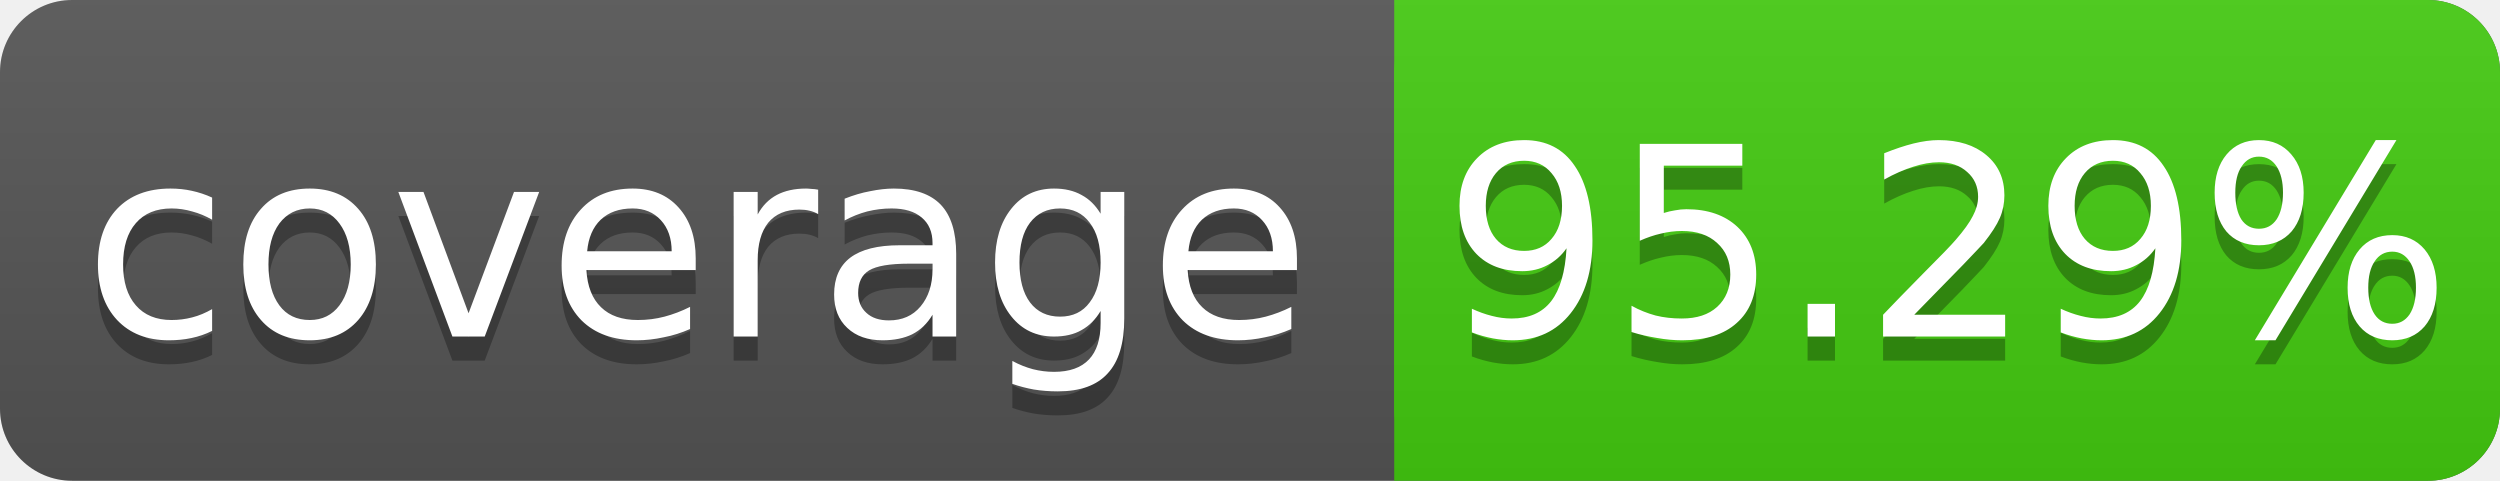
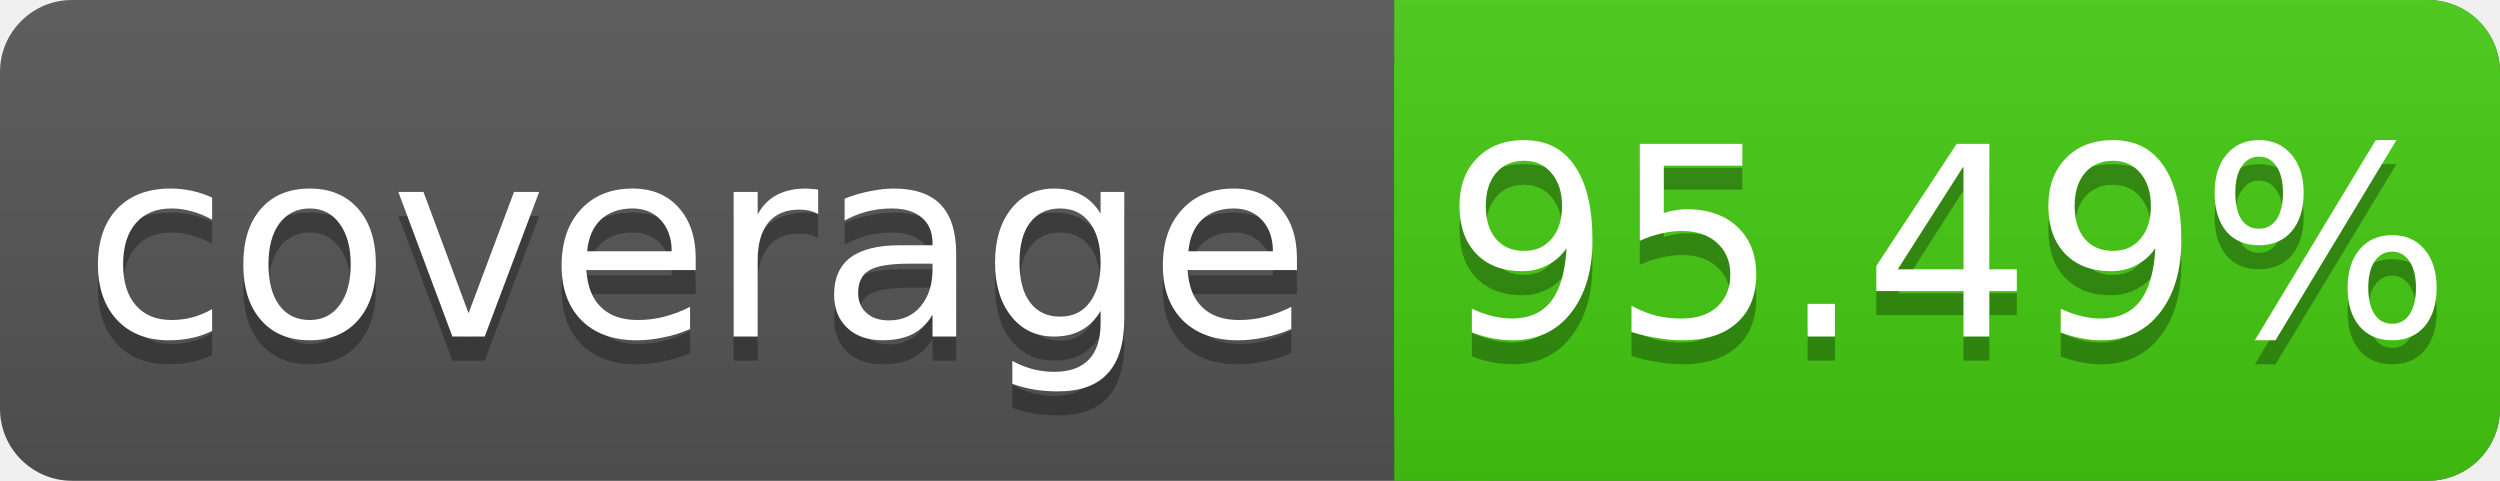
<svg xmlns="http://www.w3.org/2000/svg" width="104" height="20">
  <linearGradient id="s" x2="0" y2="100%">
    <stop offset="0" stop-color="#bbb" stop-opacity=".1" />
    <stop offset="1" stop-opacity=".1" />
  </linearGradient>
  <rect rx="3" width="104" height="20" fill="#555" />
  <rect rx="3" x="58" width="46" height="20" fill="#4c1" />
  <rect x="58" width="4" height="20" fill="#4c1" />
  <rect rx="3" width="104" height="20" fill="url(#s)" />
  <g fill="#fff" text-anchor="middle" font-family="DejaVu Sans,Verdana,Geneva,sans-serif" font-size="11">
    <text x="29" y="15" fill="#010101" fill-opacity=".3">coverage</text>
    <text x="29" y="14">coverage</text>
-     <text x="81" y="15" fill="#010101" fill-opacity=".3">95.29%</text>
-     <text x="81" y="14">95.29%</text>
+     <text x="81" y="15" fill="#010101" fill-opacity=".3">95.49%</text>
+     <text x="81" y="14">95.49%</text>
  </g>
</svg>
